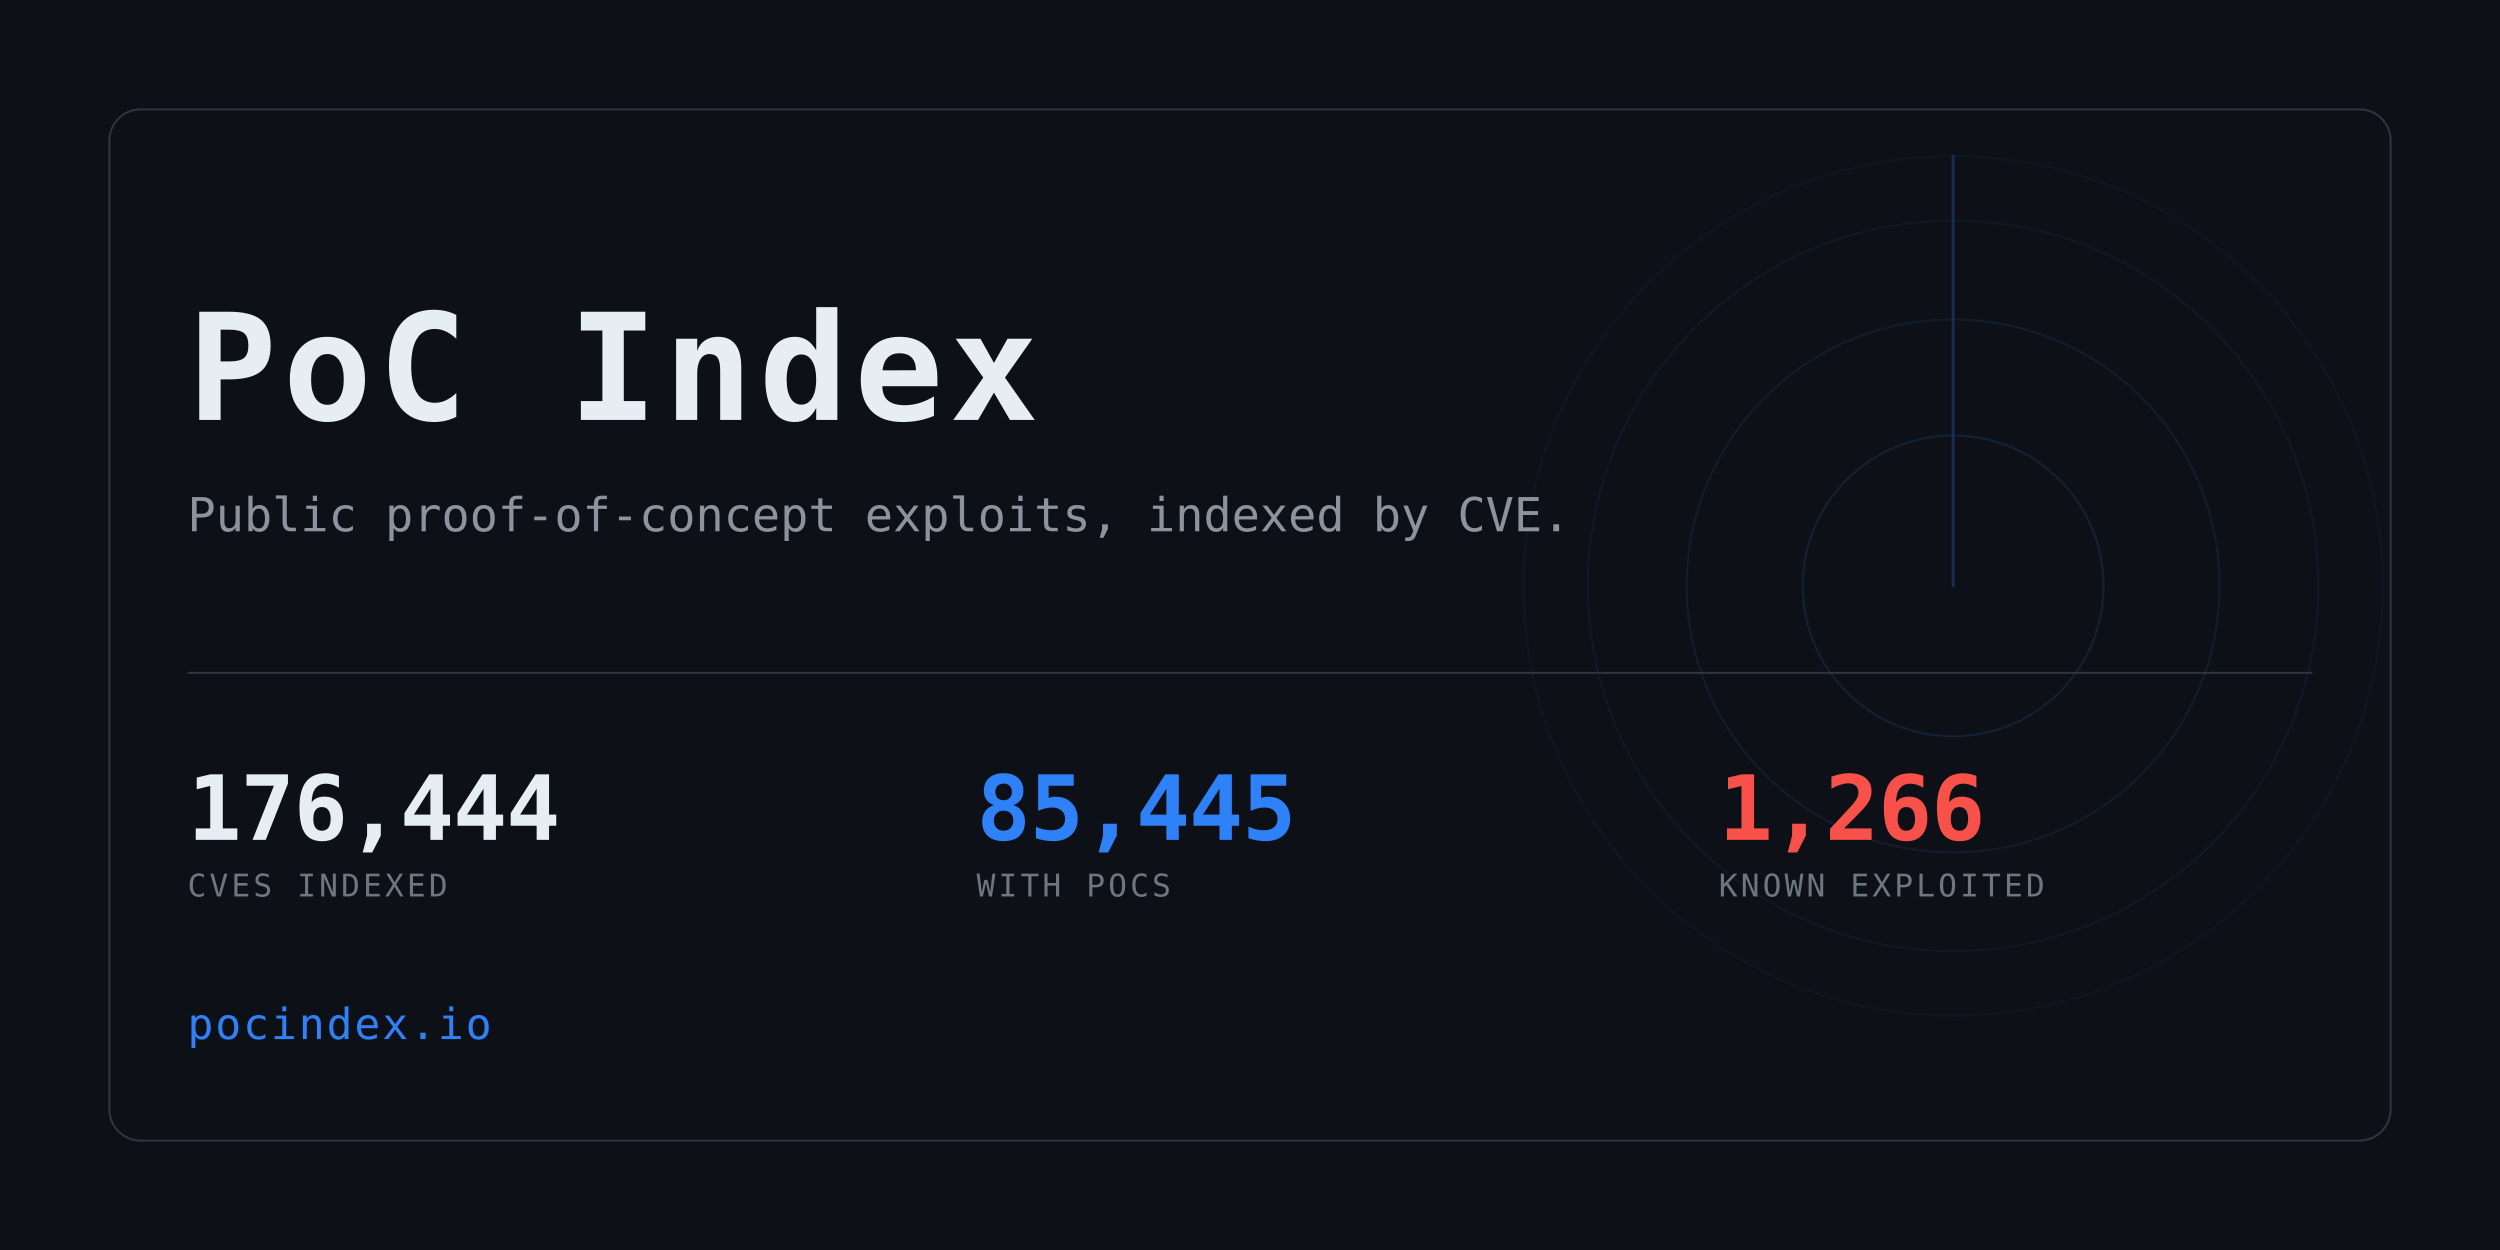
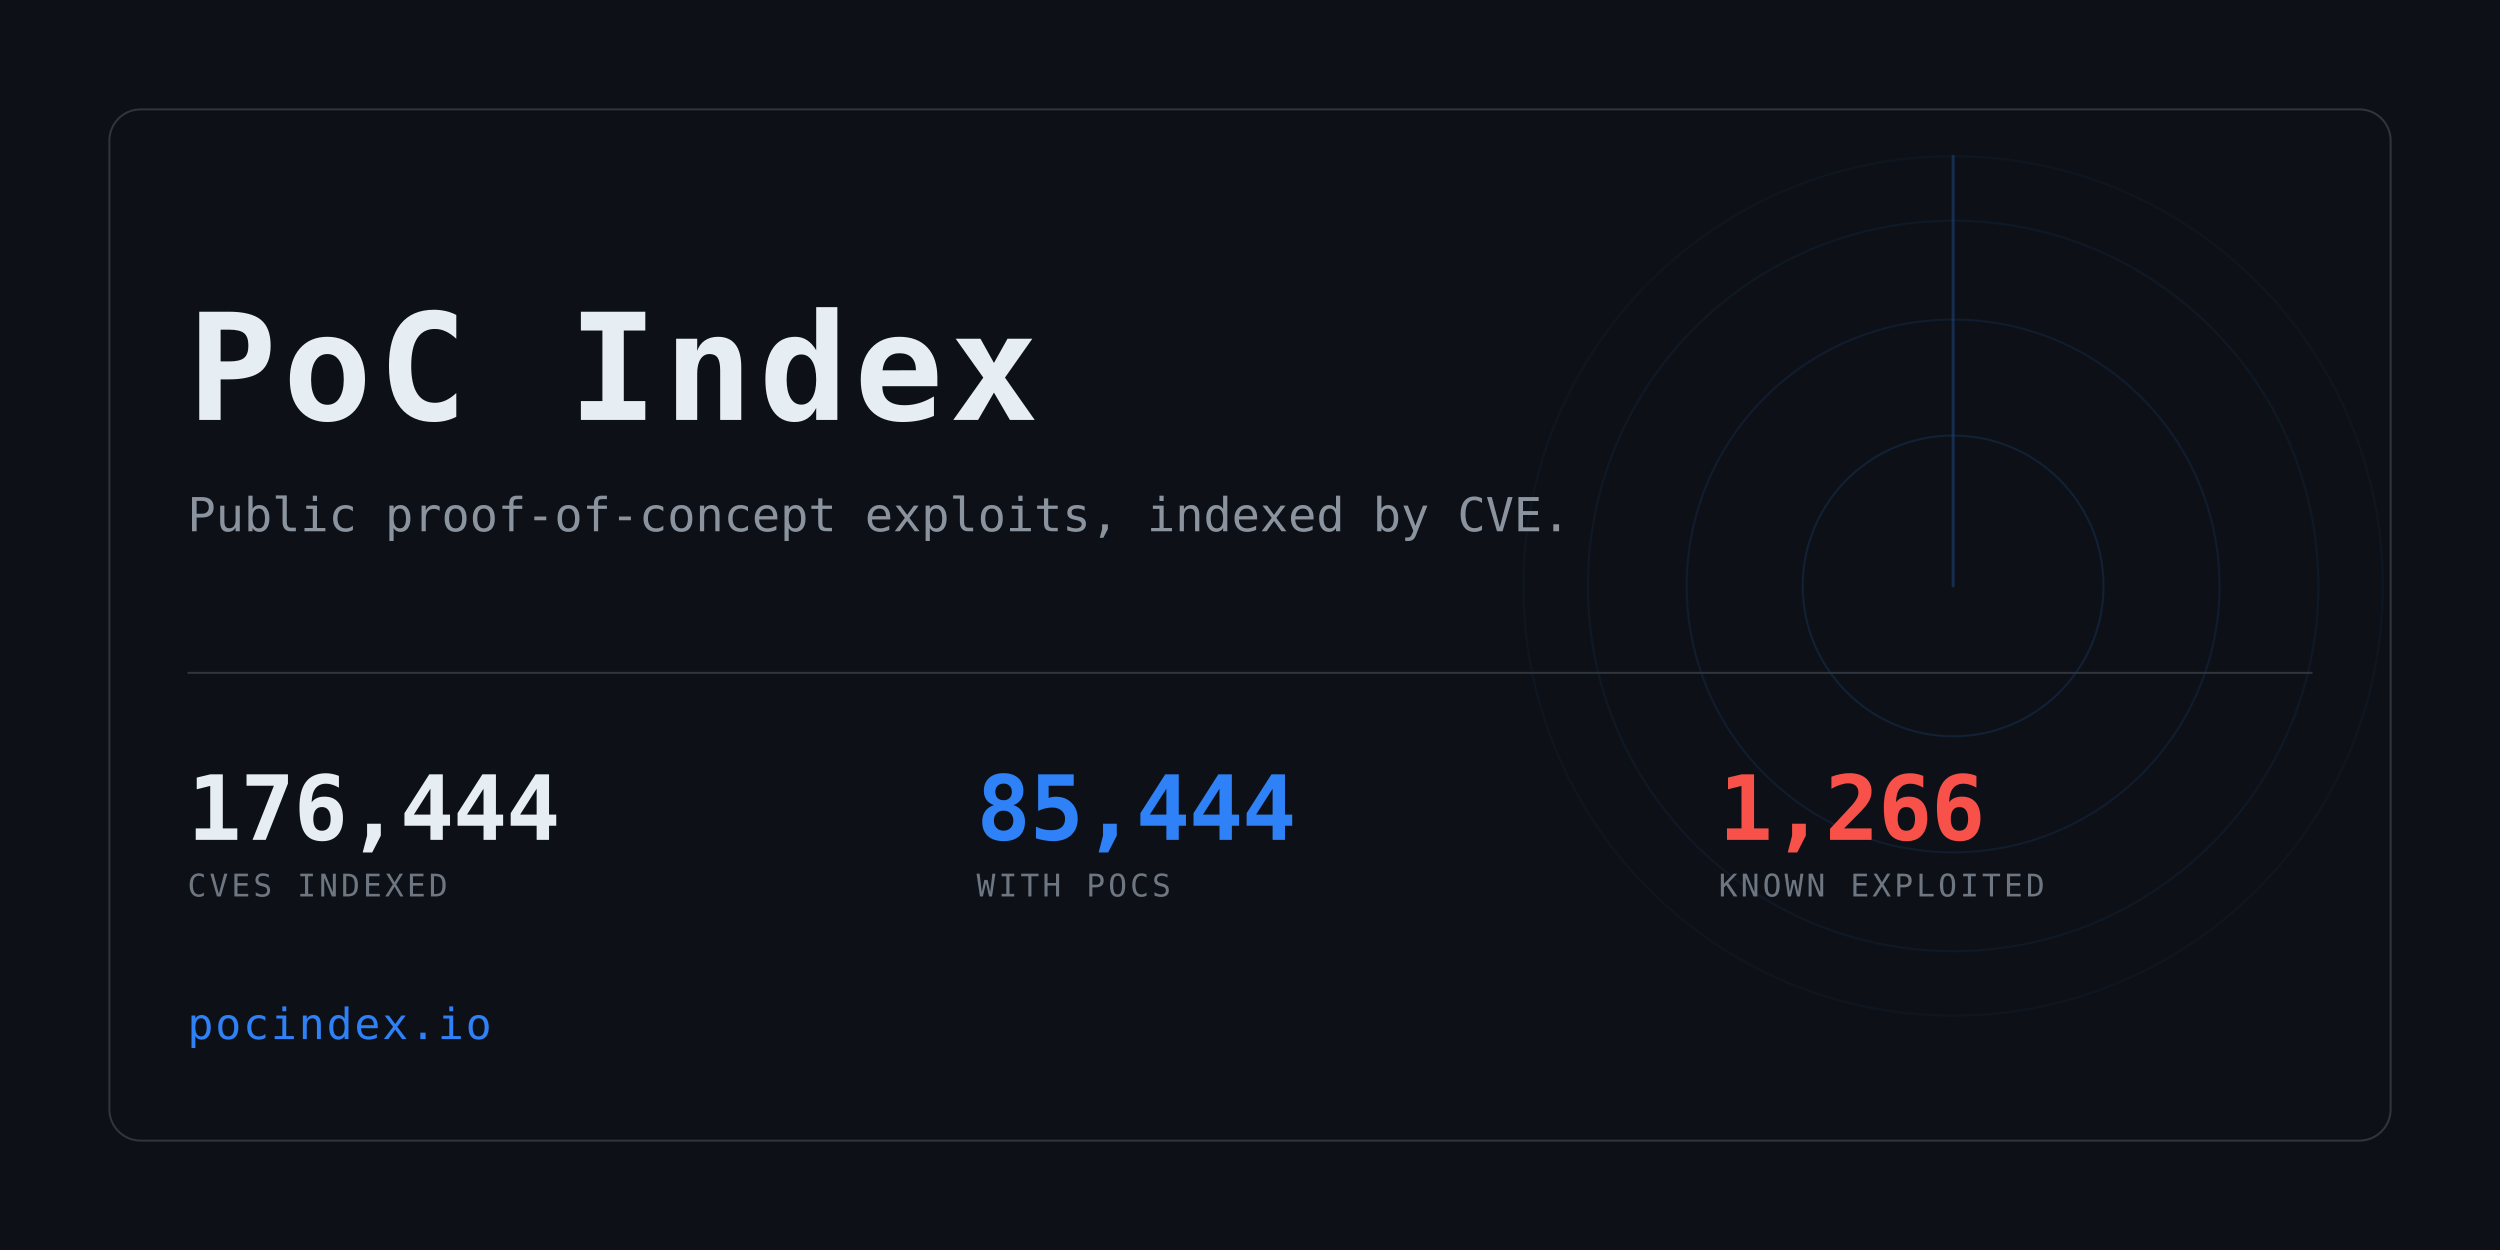
<svg xmlns="http://www.w3.org/2000/svg" width="1280" height="640" viewBox="0 0 1280 640" role="img" aria-label="PoC Index">
  <clipPath id="card">
    <rect x="56" y="56" width="1168" height="528" rx="16" />
  </clipPath>
  <rect width="1280" height="640" fill="#0d1117" />
  <g clip-path="url(#card)" opacity="0.6">
    <g>
      <circle cx="1000" cy="300" r="77.0" fill="none" stroke="#2f81f7" stroke-width="1" opacity="0.234" />
      <circle cx="1000" cy="300" r="136.4" fill="none" stroke="#2f81f7" stroke-width="1" opacity="0.169" />
      <circle cx="1000" cy="300" r="187.0" fill="none" stroke="#2f81f7" stroke-width="1" opacity="0.117" />
      <circle cx="1000" cy="300" r="220.0" fill="none" stroke="#2f81f7" stroke-width="1" opacity="0.078" />
      <line x1="1000" y1="300" x2="1000" y2="80.0" stroke="#2f81f7" stroke-width="1.5" stroke-linecap="round" opacity="0.416">
        <animateTransform attributeName="transform" type="rotate" from="0 1000 300" to="360 1000 300" dur="8s" repeatCount="indefinite" />
      </line>
    </g>
  </g>
  <rect x="56" y="56" width="1168" height="528" rx="16" fill="none" stroke="#30363d" />
  <text x="96" y="215" font-family="ui-monospace,SFMono-Regular,Menlo,Consolas,monospace" font-size="76" font-weight="700" fill="#e6edf3" letter-spacing="3">PoC Index</text>
  <text x="96" y="272" font-family="ui-monospace,SFMono-Regular,Menlo,Consolas,monospace" font-size="24" fill="#8b949e">
    Public proof-of-concept exploits, indexed by CVE.</text>
  <rect x="96" y="344" width="1088" height="1" fill="#30363d" />
  <text x="96" y="430" font-family="ui-monospace,SFMono-Regular,Menlo,Consolas,monospace" font-size="46" font-weight="700" fill="#e6edf3" letter-spacing="-0.5">176,444</text>
  <text x="96" y="459" font-family="ui-monospace,SFMono-Regular,Menlo,Consolas,monospace" font-size="16" fill="#6e7681" letter-spacing="1.6">CVES INDEXED</text>
-   <text x="500" y="430" font-family="ui-monospace,SFMono-Regular,Menlo,Consolas,monospace" font-size="46" font-weight="700" fill="#2f81f7" letter-spacing="-0.5">85,445</text>
+   <text x="500" y="430" font-family="ui-monospace,SFMono-Regular,Menlo,Consolas,monospace" font-size="46" font-weight="700" fill="#2f81f7" letter-spacing="-0.5">85,444</text>
  <text x="500" y="459" font-family="ui-monospace,SFMono-Regular,Menlo,Consolas,monospace" font-size="16" fill="#6e7681" letter-spacing="1.6">WITH POCS</text>
  <text x="880" y="430" font-family="ui-monospace,SFMono-Regular,Menlo,Consolas,monospace" font-size="46" font-weight="700" fill="#f85149" letter-spacing="-0.5">1,266</text>
  <text x="880" y="459" font-family="ui-monospace,SFMono-Regular,Menlo,Consolas,monospace" font-size="16" fill="#6e7681" letter-spacing="1.6">KNOWN EXPLOITED</text>
  <text x="96" y="532" font-family="ui-monospace,SFMono-Regular,Menlo,Consolas,monospace" font-size="22" fill="#2f81f7" letter-spacing="1">pocindex.io</text>
</svg>
